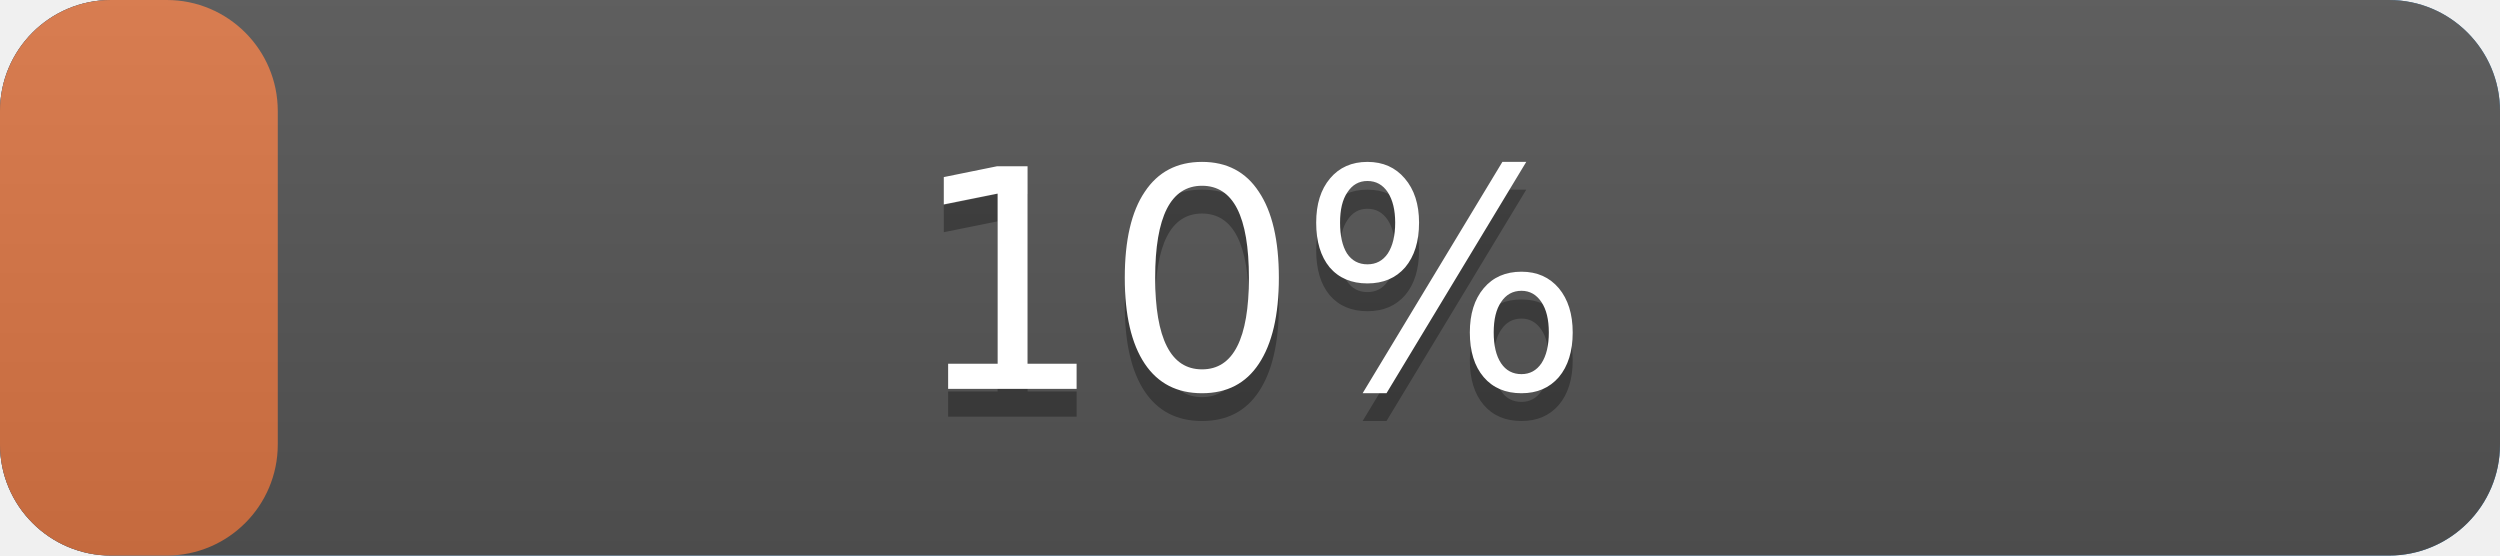
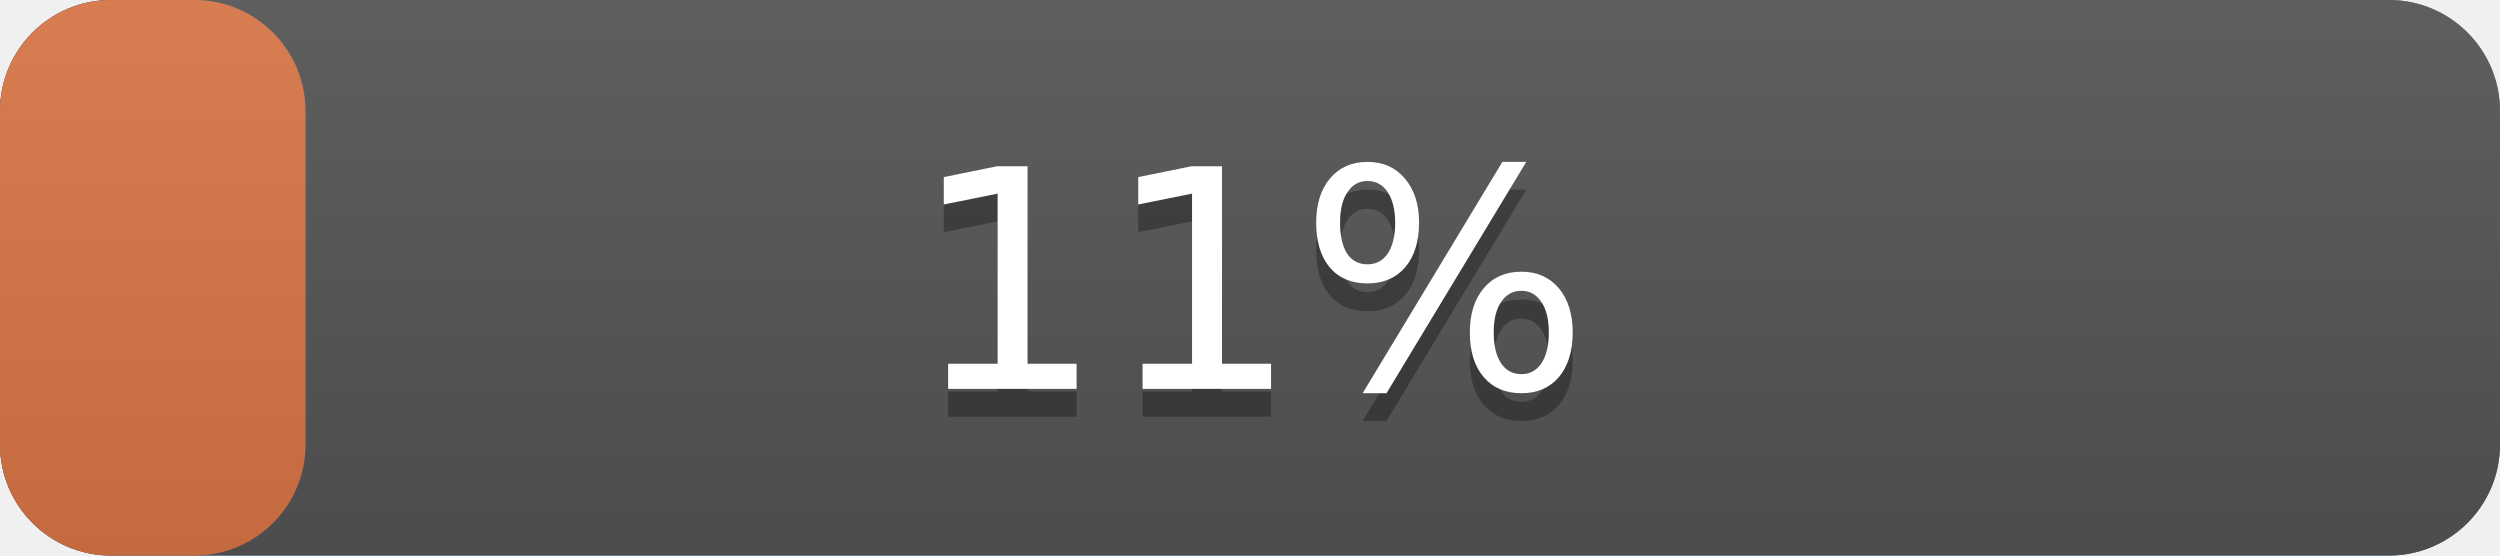
<svg xmlns="http://www.w3.org/2000/svg" width="90" height="20" version="1.1" preserveAspectRatio="xMidYMid">
  <linearGradient id="a" x2="0" y2="100%">
    <stop offset="0" stop-color="#bbb" stop-opacity=".1" />
    <stop offset="1" stop-opacity=".1" />
  </linearGradient>
  <rect rx="4" x="0" width="90" height="20" fill="#428bca" />
  <rect rx="4" x="0" width="90" height="20" fill="#555" />
-   <rect rx="4" x="0" width="10.0" height="20" fill="#db7645" />
+   <rect rx="4" x="0" width="11.0" height="20" fill="#db7645" />
  <rect rx="4" width="90" height="20" fill="url(#a)" />
  <g fill="#fff" text-anchor="middle" font-family="DejaVu Sans,Verdana,Geneva,sans-serif" font-size="11">
    <text x="45.0" y="15" fill="#010101" fill-opacity=".3">
-       10%
+       11%
    </text>
    <text x="45.0" y="14">
-       10%
+       11%
    </text>
  </g>
</svg>
